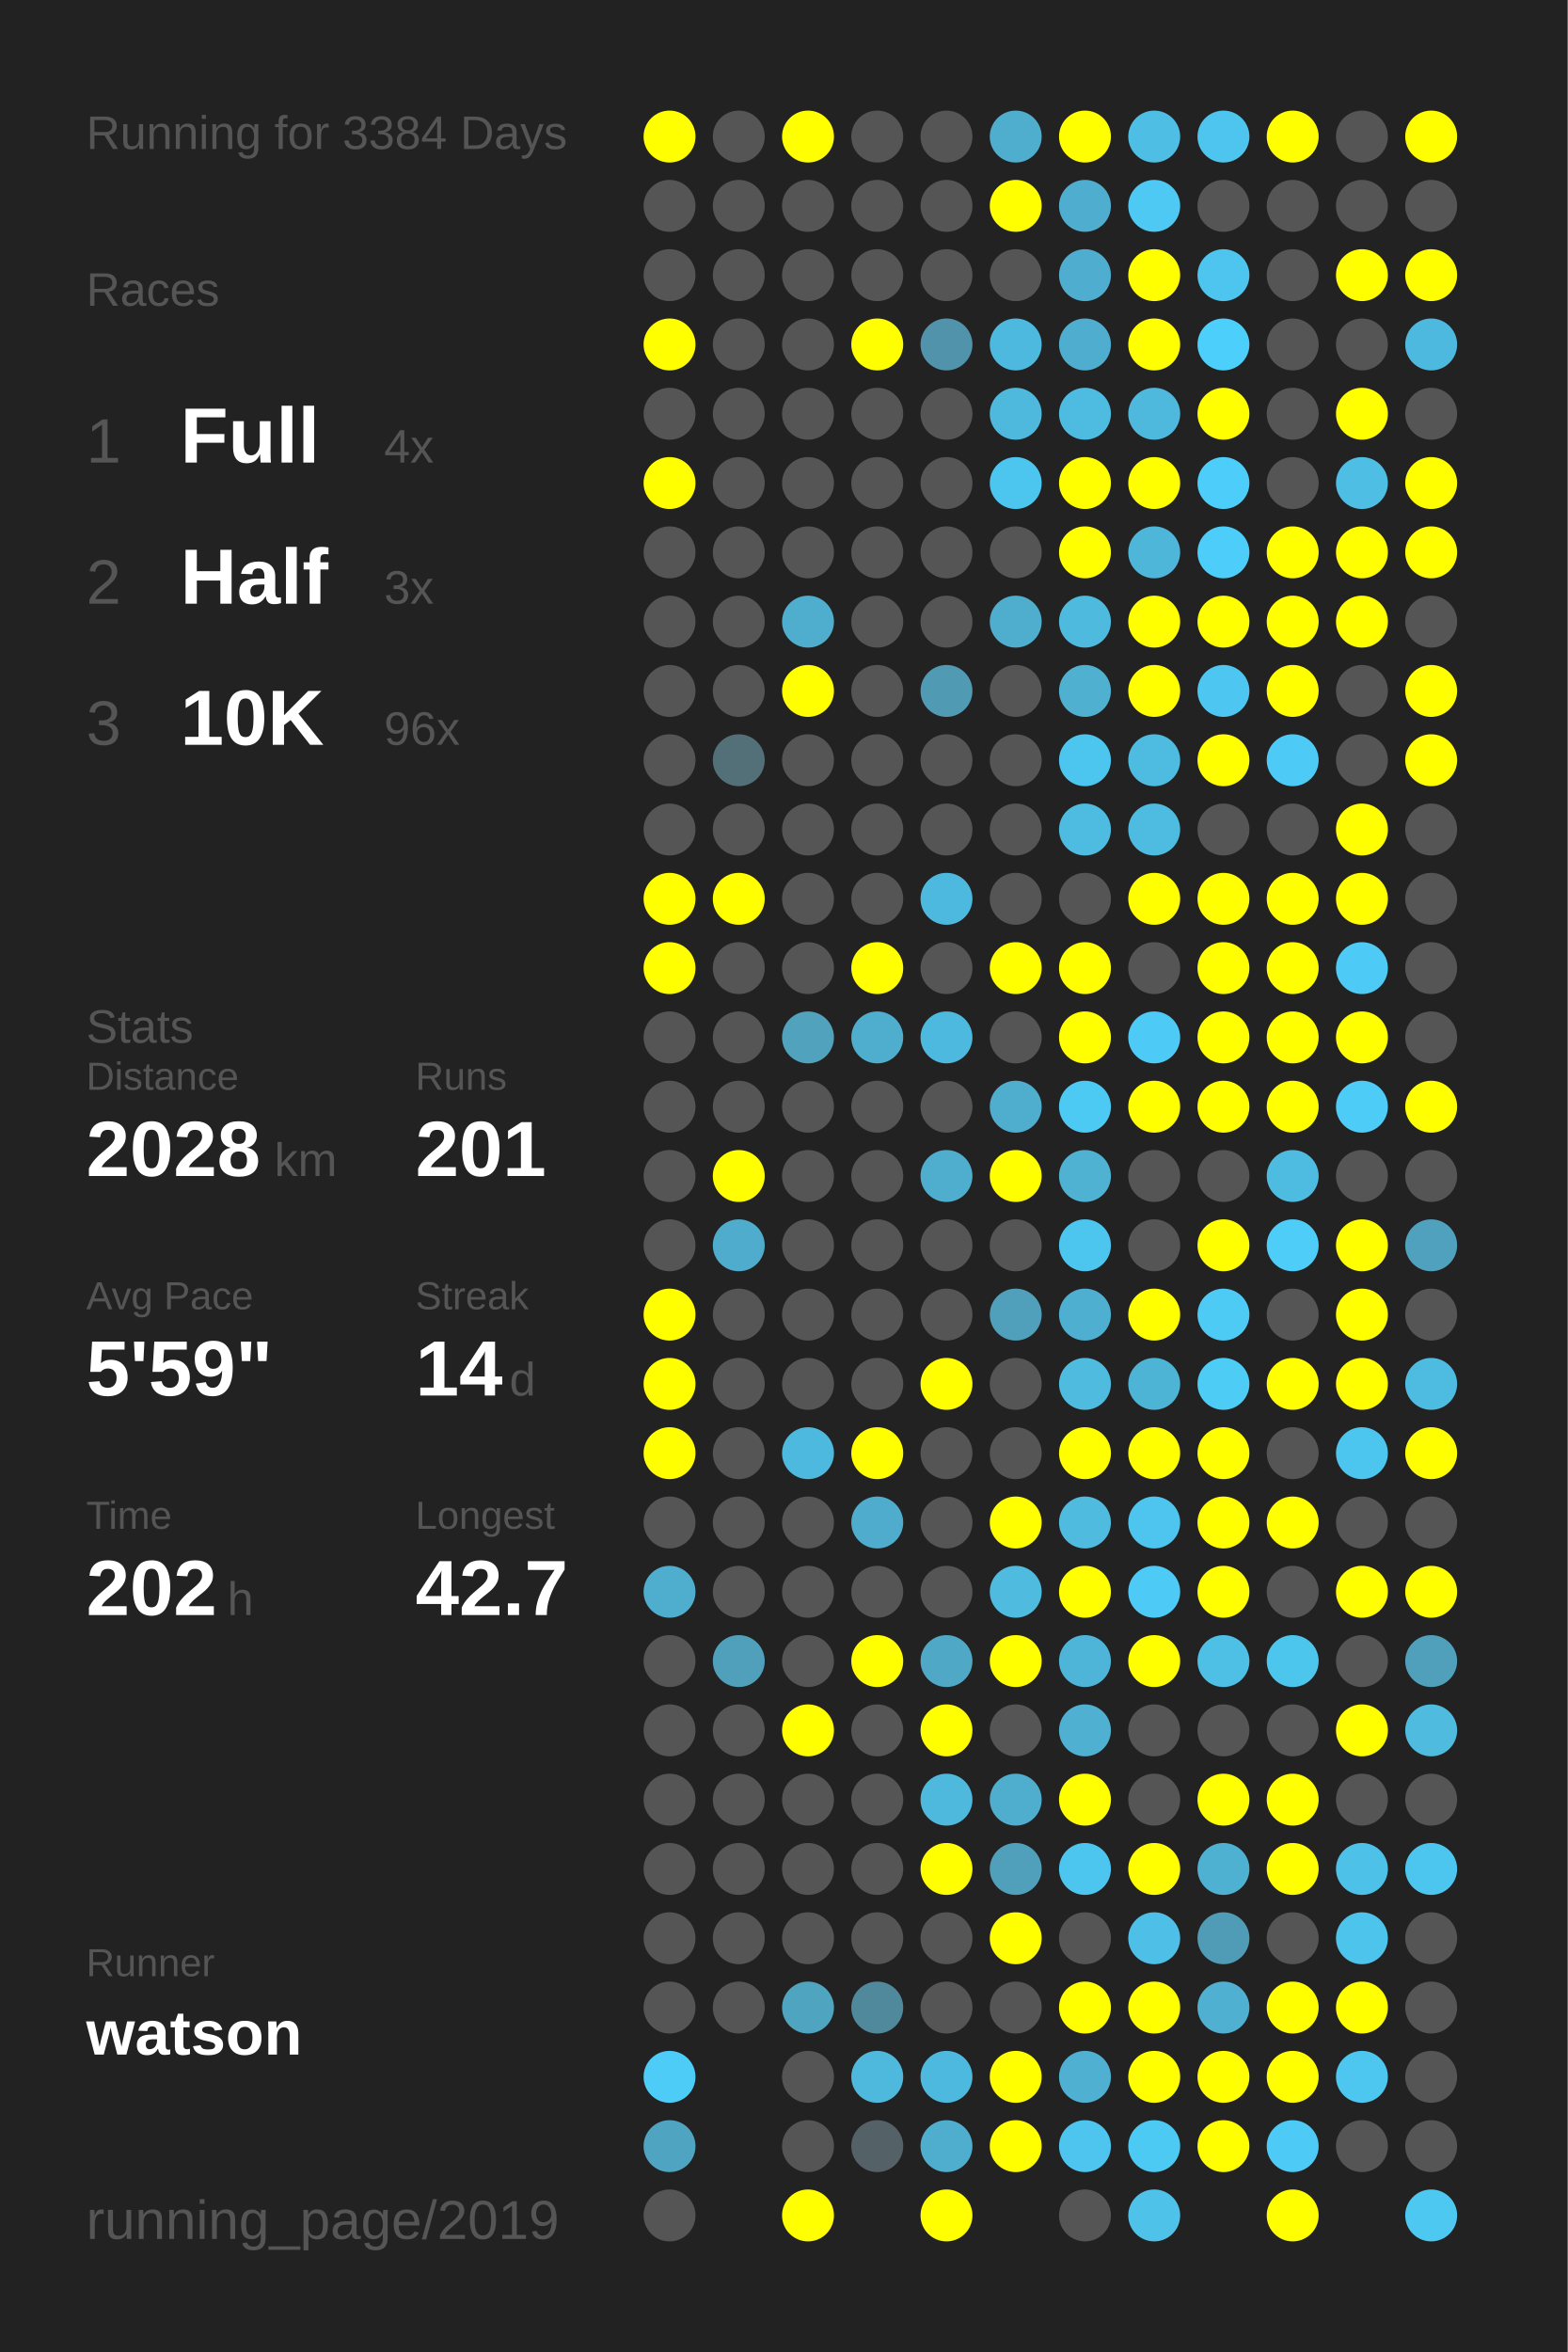
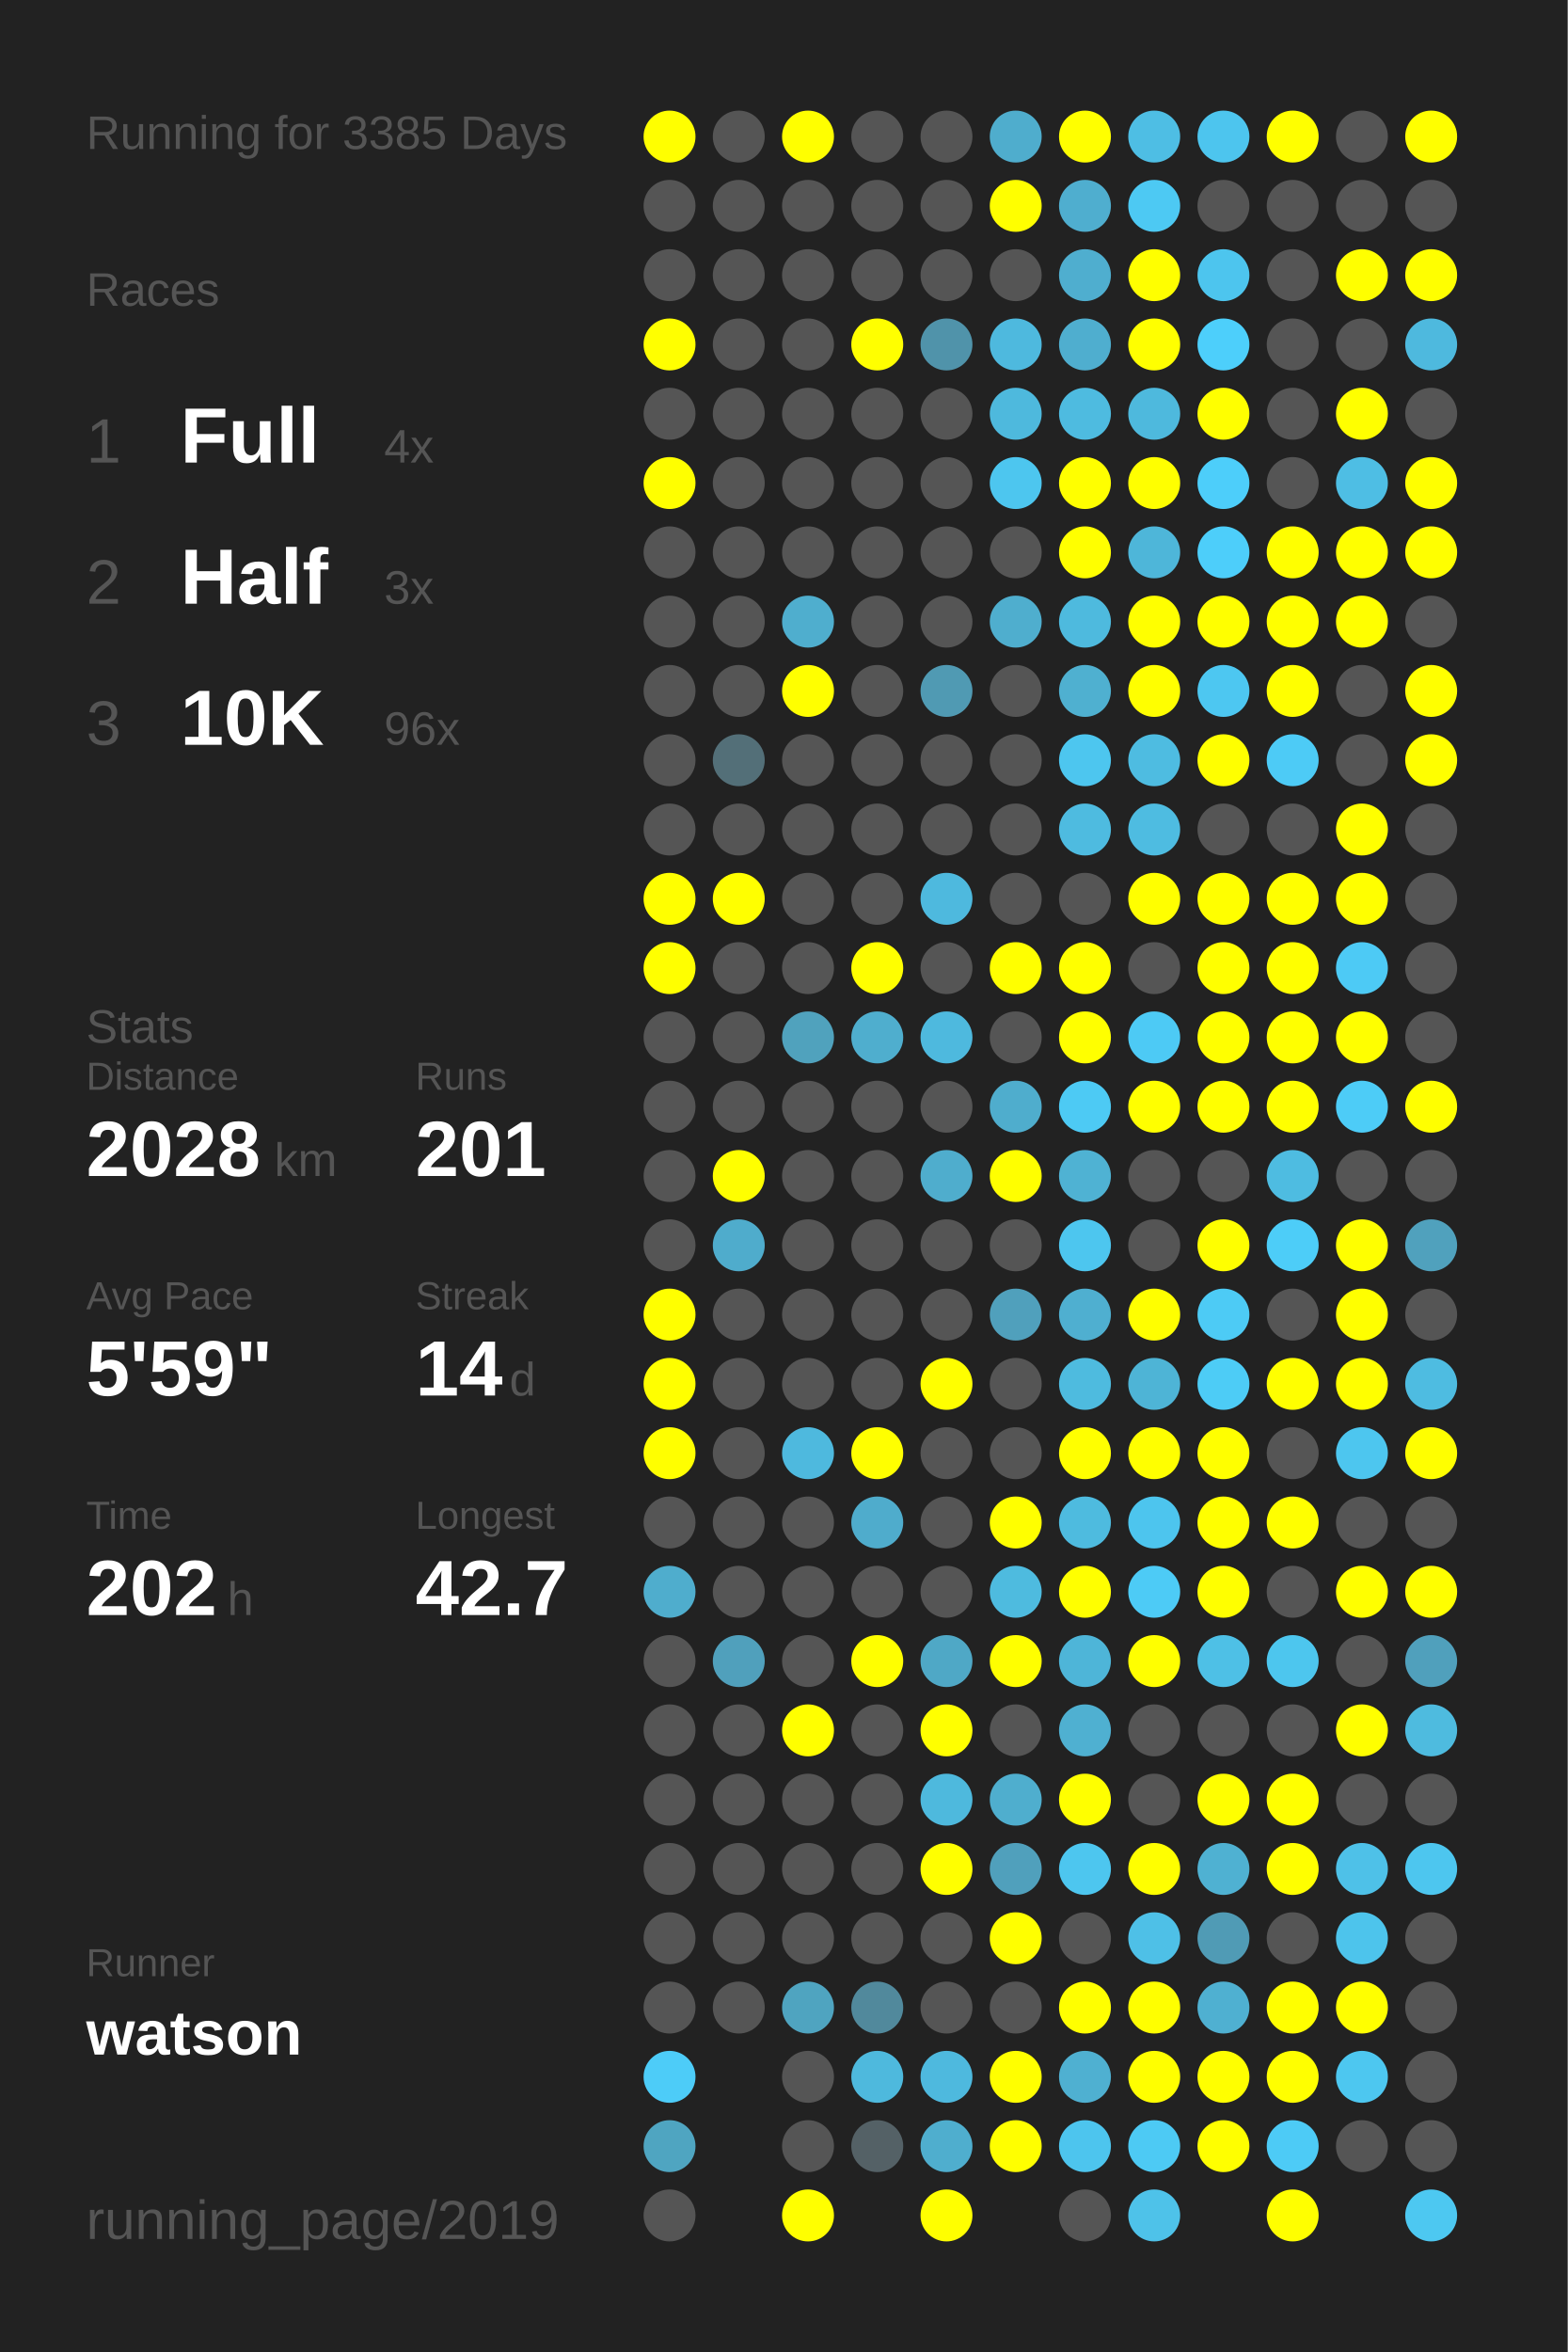
<svg xmlns="http://www.w3.org/2000/svg" baseProfile="full" height="300mm" version="1.1" viewBox="0,0,200,300" width="200mm">
  <defs />
  <rect fill="#222222" height="300" width="200" x="0" y="0" />
-   <text fill="#555555" style="font-size:6px; font-family:Arial;" x="11" y="19">Running for 3384 Days</text>
+   <text fill="#555555" style="font-size:6px; font-family:Arial;" x="11" y="19">Running for 3385 Days</text>
  <text fill="#555555" style="font-size:6px; font-family:Arial;" x="11" y="39">Races</text>
  <text fill="#555555" style="font-size:8px; font-family:Arial;" x="11" y="59">1</text>
  <text fill="#FFFFFF" style="font-size:10px; font-family:Arial; font-weight:bold;" x="23" y="59">Full</text>
  <text fill="#555555" style="font-size:6px; font-family:Arial;" x="49" y="59">4x</text>
  <text fill="#555555" style="font-size:8px; font-family:Arial;" x="11" y="77">2</text>
  <text fill="#FFFFFF" style="font-size:10px; font-family:Arial; font-weight:bold;" x="23" y="77">Half</text>
  <text fill="#555555" style="font-size:6px; font-family:Arial;" x="49" y="77">3x</text>
  <text fill="#555555" style="font-size:8px; font-family:Arial;" x="11" y="95">3</text>
  <text fill="#FFFFFF" style="font-size:10px; font-family:Arial; font-weight:bold;" x="23" y="95">10K</text>
  <text fill="#555555" style="font-size:6px; font-family:Arial;" x="49" y="95">96x</text>
  <text fill="#555555" style="font-size:6px; font-family:Arial;" x="11" y="133">Stats</text>
  <text fill="#555555" style="font-size:5px; font-family:Arial;" x="11" y="139">Distance</text>
  <text fill="#FFFFFF" style="font-size:10px; font-family:Arial; font-weight:bold;" x="11" y="150">2028</text>
  <text fill="#555555" style="font-size:6px; font-family:Arial;" x="35" y="150">km</text>
  <text fill="#555555" style="font-size:5px; font-family:Arial;" x="53" y="139">Runs</text>
  <text fill="#FFFFFF" style="font-size:10px; font-family:Arial; font-weight:bold;" x="53" y="150">201</text>
  <text fill="#555555" style="font-size:5px; font-family:Arial;" x="11" y="167">Avg Pace</text>
  <text fill="#FFFFFF" style="font-size:10px; font-family:Arial; font-weight:bold;" x="11" y="178">5'59"</text>
  <text fill="#555555" style="font-size:5px; font-family:Arial;" x="53" y="167">Streak</text>
  <text fill="#FFFFFF" style="font-size:10px; font-family:Arial; font-weight:bold;" x="53" y="178">14</text>
  <text fill="#555555" style="font-size:6px; font-family:Arial;" x="65" y="178">d</text>
  <text fill="#555555" style="font-size:5px; font-family:Arial;" x="11" y="195">Time</text>
  <text fill="#FFFFFF" style="font-size:10px; font-family:Arial; font-weight:bold;" x="11" y="206">202</text>
  <text fill="#555555" style="font-size:6px; font-family:Arial;" x="29" y="206">h</text>
  <text fill="#555555" style="font-size:5px; font-family:Arial;" x="53" y="195">Longest</text>
  <text fill="#FFFFFF" style="font-size:10px; font-family:Arial; font-weight:bold;" x="53" y="206">42.7</text>
  <text fill="#555555" style="font-size:5px; font-family:Arial;" x="11" y="252.065">Runner</text>
  <text fill="#FFFFFF" style="font-size:8px; font-family:Arial; font-weight:bold;" x="11" y="262.065">watson</text>
  <text fill="#555555" style="font-size:7px; font-family:Arial;" x="11" y="285.581">running_page/2019</text>
  <circle cx="85.417" cy="17.419" fill="#FFFF00" r="3.312" />
  <circle cx="85.417" cy="26.258" fill="#555555" r="3.312" />
  <circle cx="85.417" cy="35.097" fill="#555555" r="3.312" />
  <circle cx="85.417" cy="43.935" fill="#FFFF00" r="3.312" />
  <circle cx="85.417" cy="52.774" fill="#555555" r="3.312" />
  <circle cx="85.417" cy="61.613" fill="#FFFF00" r="3.312" />
  <circle cx="85.417" cy="70.452" fill="#555555" r="3.312" />
  <circle cx="85.417" cy="79.29" fill="#555555" r="3.312" />
  <circle cx="85.417" cy="88.129" fill="#555555" r="3.312" />
  <circle cx="85.417" cy="96.968" fill="#555555" r="3.312" />
  <circle cx="85.417" cy="105.806" fill="#555555" r="3.312" />
  <circle cx="85.417" cy="114.645" fill="#FFFF00" r="3.312" />
  <circle cx="85.417" cy="123.484" fill="#FFFF00" r="3.312" />
  <circle cx="85.417" cy="132.323" fill="#555555" r="3.312" />
  <circle cx="85.417" cy="141.161" fill="#555555" r="3.312" />
  <circle cx="85.417" cy="150" fill="#555555" r="3.312" />
  <circle cx="85.417" cy="158.839" fill="#555555" r="3.312" />
  <circle cx="85.417" cy="167.677" fill="#FFFF00" r="3.312" />
  <circle cx="85.417" cy="176.516" fill="#FFFF00" r="3.312" />
  <circle cx="85.417" cy="185.355" fill="#FFFF00" r="3.312" />
  <circle cx="85.417" cy="194.194" fill="#555555" r="3.312" />
  <circle cx="85.417" cy="203.032" fill="#4fadcd" r="3.312" />
  <circle cx="85.417" cy="211.871" fill="#555555" r="3.312" />
  <circle cx="85.417" cy="220.71" fill="#555555" r="3.312" />
  <circle cx="85.417" cy="229.548" fill="#555555" r="3.312" />
  <circle cx="85.417" cy="238.387" fill="#555555" r="3.312" />
  <circle cx="85.417" cy="247.226" fill="#555555" r="3.312" />
  <circle cx="85.417" cy="256.065" fill="#555555" r="3.312" />
  <circle cx="85.417" cy="264.903" fill="#4dccf8" r="3.312" />
  <circle cx="85.417" cy="273.742" fill="#4fa5c1" r="3.312" />
  <circle cx="85.417" cy="282.581" fill="#555555" r="3.312" />
  <circle cx="94.25" cy="17.419" fill="#555555" r="3.312" />
  <circle cx="94.25" cy="26.258" fill="#555555" r="3.312" />
  <circle cx="94.25" cy="35.097" fill="#555555" r="3.312" />
  <circle cx="94.25" cy="43.935" fill="#555555" r="3.312" />
  <circle cx="94.25" cy="52.774" fill="#555555" r="3.312" />
  <circle cx="94.25" cy="61.613" fill="#555555" r="3.312" />
  <circle cx="94.25" cy="70.452" fill="#555555" r="3.312" />
  <circle cx="94.25" cy="79.29" fill="#555555" r="3.312" />
  <circle cx="94.25" cy="88.129" fill="#555555" r="3.312" />
  <circle cx="94.25" cy="96.968" fill="#536f78" r="3.312" />
  <circle cx="94.25" cy="105.806" fill="#555555" r="3.312" />
  <circle cx="94.25" cy="114.645" fill="#FFFF00" r="3.312" />
  <circle cx="94.25" cy="123.484" fill="#555555" r="3.312" />
  <circle cx="94.25" cy="132.323" fill="#555555" r="3.312" />
  <circle cx="94.25" cy="141.161" fill="#555555" r="3.312" />
  <circle cx="94.25" cy="150" fill="#FFFF00" r="3.312" />
  <circle cx="94.25" cy="158.839" fill="#4faccc" r="3.312" />
  <circle cx="94.25" cy="167.677" fill="#555555" r="3.312" />
  <circle cx="94.25" cy="176.516" fill="#555555" r="3.312" />
  <circle cx="94.25" cy="185.355" fill="#555555" r="3.312" />
  <circle cx="94.25" cy="194.194" fill="#555555" r="3.312" />
  <circle cx="94.25" cy="203.032" fill="#555555" r="3.312" />
  <circle cx="94.25" cy="211.871" fill="#50a0bc" r="3.312" />
  <circle cx="94.25" cy="220.71" fill="#555555" r="3.312" />
  <circle cx="94.25" cy="229.548" fill="#555555" r="3.312" />
  <circle cx="94.25" cy="238.387" fill="#555555" r="3.312" />
  <circle cx="94.25" cy="247.226" fill="#555555" r="3.312" />
  <circle cx="94.25" cy="256.065" fill="#555555" r="3.312" />
  <circle cx="103.083" cy="17.419" fill="#FFFF00" r="3.312" />
  <circle cx="103.083" cy="26.258" fill="#555555" r="3.312" />
  <circle cx="103.083" cy="35.097" fill="#555555" r="3.312" />
  <circle cx="103.083" cy="43.935" fill="#555555" r="3.312" />
  <circle cx="103.083" cy="52.774" fill="#555555" r="3.312" />
  <circle cx="103.083" cy="61.613" fill="#555555" r="3.312" />
  <circle cx="103.083" cy="70.452" fill="#555555" r="3.312" />
  <circle cx="103.083" cy="79.29" fill="#4faece" r="3.312" />
  <circle cx="103.083" cy="88.129" fill="#FFFF00" r="3.312" />
  <circle cx="103.083" cy="96.968" fill="#555555" r="3.312" />
  <circle cx="103.083" cy="105.806" fill="#555555" r="3.312" />
  <circle cx="103.083" cy="114.645" fill="#555555" r="3.312" />
  <circle cx="103.083" cy="123.484" fill="#555555" r="3.312" />
  <circle cx="103.083" cy="132.323" fill="#50a2bd" r="3.312" />
  <circle cx="103.083" cy="141.161" fill="#555555" r="3.312" />
  <circle cx="103.083" cy="150" fill="#555555" r="3.312" />
  <circle cx="103.083" cy="158.839" fill="#555555" r="3.312" />
  <circle cx="103.083" cy="167.677" fill="#555555" r="3.312" />
  <circle cx="103.083" cy="176.516" fill="#555555" r="3.312" />
  <circle cx="103.083" cy="185.355" fill="#4eb9de" r="3.312" />
  <circle cx="103.083" cy="194.194" fill="#555555" r="3.312" />
  <circle cx="103.083" cy="203.032" fill="#555555" r="3.312" />
  <circle cx="103.083" cy="211.871" fill="#555555" r="3.312" />
  <circle cx="103.083" cy="220.71" fill="#FFFF00" r="3.312" />
  <circle cx="103.083" cy="229.548" fill="#555555" r="3.312" />
  <circle cx="103.083" cy="238.387" fill="#555555" r="3.312" />
  <circle cx="103.083" cy="247.226" fill="#555555" r="3.312" />
  <circle cx="103.083" cy="256.065" fill="#4fa4c0" r="3.312" />
  <circle cx="103.083" cy="264.903" fill="#555555" r="3.312" />
  <circle cx="103.083" cy="273.742" fill="#555555" r="3.312" />
  <circle cx="103.083" cy="282.581" fill="#FFFF00" r="3.312" />
  <circle cx="111.917" cy="17.419" fill="#555555" r="3.312" />
  <circle cx="111.917" cy="26.258" fill="#555555" r="3.312" />
  <circle cx="111.917" cy="35.097" fill="#555555" r="3.312" />
  <circle cx="111.917" cy="43.935" fill="#FFFF00" r="3.312" />
  <circle cx="111.917" cy="52.774" fill="#555555" r="3.312" />
  <circle cx="111.917" cy="61.613" fill="#555555" r="3.312" />
  <circle cx="111.917" cy="70.452" fill="#555555" r="3.312" />
  <circle cx="111.917" cy="79.29" fill="#555555" r="3.312" />
  <circle cx="111.917" cy="88.129" fill="#555555" r="3.312" />
  <circle cx="111.917" cy="96.968" fill="#555555" r="3.312" />
  <circle cx="111.917" cy="105.806" fill="#555555" r="3.312" />
  <circle cx="111.917" cy="114.645" fill="#555555" r="3.312" />
  <circle cx="111.917" cy="123.484" fill="#FFFF00" r="3.312" />
  <circle cx="111.917" cy="132.323" fill="#4faece" r="3.312" />
  <circle cx="111.917" cy="141.161" fill="#555555" r="3.312" />
  <circle cx="111.917" cy="150" fill="#555555" r="3.312" />
  <circle cx="111.917" cy="158.839" fill="#555555" r="3.312" />
  <circle cx="111.917" cy="167.677" fill="#555555" r="3.312" />
  <circle cx="111.917" cy="176.516" fill="#555555" r="3.312" />
  <circle cx="111.917" cy="185.355" fill="#FFFF00" r="3.312" />
  <circle cx="111.917" cy="194.194" fill="#4faccc" r="3.312" />
  <circle cx="111.917" cy="203.032" fill="#555555" r="3.312" />
  <circle cx="111.917" cy="211.871" fill="#FFFF00" r="3.312" />
  <circle cx="111.917" cy="220.71" fill="#555555" r="3.312" />
  <circle cx="111.917" cy="229.548" fill="#555555" r="3.312" />
  <circle cx="111.917" cy="238.387" fill="#555555" r="3.312" />
  <circle cx="111.917" cy="247.226" fill="#555555" r="3.312" />
  <circle cx="111.917" cy="256.065" fill="#51899c" r="3.312" />
  <circle cx="111.917" cy="264.903" fill="#4eb9dd" r="3.312" />
  <circle cx="111.917" cy="273.742" fill="#546166" r="3.312" />
  <circle cx="120.75" cy="17.419" fill="#555555" r="3.312" />
  <circle cx="120.75" cy="26.258" fill="#555555" r="3.312" />
  <circle cx="120.75" cy="35.097" fill="#555555" r="3.312" />
  <circle cx="120.75" cy="43.935" fill="#5093aa" r="3.312" />
  <circle cx="120.75" cy="52.774" fill="#555555" r="3.312" />
  <circle cx="120.75" cy="61.613" fill="#555555" r="3.312" />
  <circle cx="120.75" cy="70.452" fill="#555555" r="3.312" />
  <circle cx="120.75" cy="79.29" fill="#555555" r="3.312" />
  <circle cx="120.75" cy="88.129" fill="#509ab3" r="3.312" />
  <circle cx="120.75" cy="96.968" fill="#555555" r="3.312" />
  <circle cx="120.75" cy="105.806" fill="#555555" r="3.312" />
  <circle cx="120.75" cy="114.645" fill="#4eb9de" r="3.312" />
  <circle cx="120.75" cy="123.484" fill="#555555" r="3.312" />
  <circle cx="120.75" cy="132.323" fill="#4eb9de" r="3.312" />
  <circle cx="120.75" cy="141.161" fill="#555555" r="3.312" />
  <circle cx="120.75" cy="150" fill="#4fadcd" r="3.312" />
  <circle cx="120.75" cy="158.839" fill="#555555" r="3.312" />
  <circle cx="120.75" cy="167.677" fill="#555555" r="3.312" />
  <circle cx="120.75" cy="176.516" fill="#FFFF00" r="3.312" />
  <circle cx="120.75" cy="185.355" fill="#555555" r="3.312" />
  <circle cx="120.75" cy="194.194" fill="#555555" r="3.312" />
  <circle cx="120.75" cy="203.032" fill="#555555" r="3.312" />
  <circle cx="120.75" cy="211.871" fill="#4fa8c6" r="3.312" />
  <circle cx="120.75" cy="220.71" fill="#FFFF00" r="3.312" />
  <circle cx="120.75" cy="229.548" fill="#4eb9dd" r="3.312" />
  <circle cx="120.75" cy="238.387" fill="#FFFF00" r="3.312" />
  <circle cx="120.75" cy="247.226" fill="#555555" r="3.312" />
  <circle cx="120.75" cy="256.065" fill="#555555" r="3.312" />
  <circle cx="120.75" cy="264.903" fill="#4eb9de" r="3.312" />
  <circle cx="120.75" cy="273.742" fill="#4faece" r="3.312" />
  <circle cx="120.75" cy="282.581" fill="#FFFF00" r="3.312" />
  <circle cx="129.583" cy="17.419" fill="#4fadcd" r="3.312" />
  <circle cx="129.583" cy="26.258" fill="#FFFF00" r="3.312" />
  <circle cx="129.583" cy="35.097" fill="#555555" r="3.312" />
  <circle cx="129.583" cy="43.935" fill="#4eb9de" r="3.312" />
  <circle cx="129.583" cy="52.774" fill="#4eb9dd" r="3.312" />
  <circle cx="129.583" cy="61.613" fill="#4dc6ef" r="3.312" />
  <circle cx="129.583" cy="70.452" fill="#555555" r="3.312" />
  <circle cx="129.583" cy="79.29" fill="#4faece" r="3.312" />
  <circle cx="129.583" cy="88.129" fill="#555555" r="3.312" />
  <circle cx="129.583" cy="96.968" fill="#555555" r="3.312" />
  <circle cx="129.583" cy="105.806" fill="#555555" r="3.312" />
  <circle cx="129.583" cy="114.645" fill="#555555" r="3.312" />
  <circle cx="129.583" cy="123.484" fill="#FFFF00" r="3.312" />
  <circle cx="129.583" cy="132.323" fill="#555555" r="3.312" />
  <circle cx="129.583" cy="141.161" fill="#4fadcd" r="3.312" />
  <circle cx="129.583" cy="150" fill="#FFFF00" r="3.312" />
  <circle cx="129.583" cy="158.839" fill="#555555" r="3.312" />
  <circle cx="129.583" cy="167.677" fill="#50a0bc" r="3.312" />
  <circle cx="129.583" cy="176.516" fill="#555555" r="3.312" />
  <circle cx="129.583" cy="185.355" fill="#555555" r="3.312" />
  <circle cx="129.583" cy="194.194" fill="#FFFF00" r="3.312" />
  <circle cx="129.583" cy="203.032" fill="#4ebbdf" r="3.312" />
  <circle cx="129.583" cy="211.871" fill="#FFFF00" r="3.312" />
  <circle cx="129.583" cy="220.71" fill="#555555" r="3.312" />
  <circle cx="129.583" cy="229.548" fill="#4faece" r="3.312" />
  <circle cx="129.583" cy="238.387" fill="#50a0bc" r="3.312" />
  <circle cx="129.583" cy="247.226" fill="#FFFF00" r="3.312" />
  <circle cx="129.583" cy="256.065" fill="#555555" r="3.312" />
  <circle cx="129.583" cy="264.903" fill="#FFFF00" r="3.312" />
  <circle cx="129.583" cy="273.742" fill="#FFFF00" r="3.312" />
  <circle cx="138.417" cy="17.419" fill="#FFFF00" r="3.312" />
  <circle cx="138.417" cy="26.258" fill="#4faecf" r="3.312" />
  <circle cx="138.417" cy="35.097" fill="#4faecf" r="3.312" />
  <circle cx="138.417" cy="43.935" fill="#4faecf" r="3.312" />
  <circle cx="138.417" cy="52.774" fill="#4ebbe0" r="3.312" />
  <circle cx="138.417" cy="61.613" fill="#FFFF00" r="3.312" />
  <circle cx="138.417" cy="70.452" fill="#FFFF00" r="3.312" />
  <circle cx="138.417" cy="79.29" fill="#4ebade" r="3.312" />
  <circle cx="138.417" cy="88.129" fill="#4fb0d0" r="3.312" />
  <circle cx="138.417" cy="96.968" fill="#4dc6ef" r="3.312" />
  <circle cx="138.417" cy="105.806" fill="#4ebbe0" r="3.312" />
  <circle cx="138.417" cy="114.645" fill="#555555" r="3.312" />
  <circle cx="138.417" cy="123.484" fill="#FFFF00" r="3.312" />
  <circle cx="138.417" cy="132.323" fill="#FFFF00" r="3.312" />
  <circle cx="138.417" cy="141.161" fill="#4dcaf4" r="3.312" />
  <circle cx="138.417" cy="150" fill="#4fb2d3" r="3.312" />
  <circle cx="138.417" cy="158.839" fill="#4dc6ef" r="3.312" />
  <circle cx="138.417" cy="167.677" fill="#4fafd0" r="3.312" />
  <circle cx="138.417" cy="176.516" fill="#4ebbdf" r="3.312" />
  <circle cx="138.417" cy="185.355" fill="#FFFF00" r="3.312" />
  <circle cx="138.417" cy="194.194" fill="#4ebbdf" r="3.312" />
  <circle cx="138.417" cy="203.032" fill="#FFFF00" r="3.312" />
  <circle cx="138.417" cy="211.871" fill="#4eb5d8" r="3.312" />
  <circle cx="138.417" cy="220.71" fill="#4fb0d1" r="3.312" />
  <circle cx="138.417" cy="229.548" fill="#FFFF00" r="3.312" />
  <circle cx="138.417" cy="238.387" fill="#4dc6ef" r="3.312" />
  <circle cx="138.417" cy="247.226" fill="#555555" r="3.312" />
  <circle cx="138.417" cy="256.065" fill="#FFFF00" r="3.312" />
  <circle cx="138.417" cy="264.903" fill="#4fb0d1" r="3.312" />
  <circle cx="138.417" cy="273.742" fill="#4dc5ee" r="3.312" />
  <circle cx="138.417" cy="282.581" fill="#555555" r="3.312" />
  <circle cx="147.25" cy="17.419" fill="#4ebee4" r="3.312" />
  <circle cx="147.25" cy="26.258" fill="#4dc9f3" r="3.312" />
  <circle cx="147.25" cy="35.097" fill="#FFFF00" r="3.312" />
  <circle cx="147.25" cy="43.935" fill="#FFFF00" r="3.312" />
  <circle cx="147.25" cy="52.774" fill="#4eb9dd" r="3.312" />
  <circle cx="147.25" cy="61.613" fill="#FFFF00" r="3.312" />
  <circle cx="147.25" cy="70.452" fill="#4eb6d9" r="3.312" />
  <circle cx="147.25" cy="79.29" fill="#FFFF00" r="3.312" />
  <circle cx="147.25" cy="88.129" fill="#FFFF00" r="3.312" />
  <circle cx="147.25" cy="96.968" fill="#4ebce1" r="3.312" />
  <circle cx="147.25" cy="105.806" fill="#4ebce1" r="3.312" />
  <circle cx="147.25" cy="114.645" fill="#FFFF00" r="3.312" />
  <circle cx="147.25" cy="123.484" fill="#555555" r="3.312" />
  <circle cx="147.25" cy="132.323" fill="#4dcaf5" r="3.312" />
  <circle cx="147.25" cy="141.161" fill="#FFFF00" r="3.312" />
  <circle cx="147.25" cy="150" fill="#555555" r="3.312" />
  <circle cx="147.25" cy="158.839" fill="#555555" r="3.312" />
  <circle cx="147.25" cy="167.677" fill="#FFFF00" r="3.312" />
  <circle cx="147.25" cy="176.516" fill="#4eb4d6" r="3.312" />
  <circle cx="147.25" cy="185.355" fill="#FFFF00" r="3.312" />
  <circle cx="147.25" cy="194.194" fill="#4dc5ee" r="3.312" />
  <circle cx="147.25" cy="203.032" fill="#4dcbf6" r="3.312" />
  <circle cx="147.25" cy="211.871" fill="#FFFF00" r="3.312" />
  <circle cx="147.25" cy="220.71" fill="#555555" r="3.312" />
  <circle cx="147.25" cy="229.548" fill="#555555" r="3.312" />
  <circle cx="147.25" cy="238.387" fill="#FFFF00" r="3.312" />
  <circle cx="147.25" cy="247.226" fill="#4ec0e7" r="3.312" />
  <circle cx="147.25" cy="256.065" fill="#FFFF00" r="3.312" />
  <circle cx="147.25" cy="264.903" fill="#FFFF00" r="3.312" />
  <circle cx="147.25" cy="273.742" fill="#4dcaf4" r="3.312" />
  <circle cx="147.25" cy="282.581" fill="#4ec2e9" r="3.312" />
  <circle cx="156.083" cy="17.419" fill="#4dc5ee" r="3.312" />
  <circle cx="156.083" cy="26.258" fill="#555555" r="3.312" />
  <circle cx="156.083" cy="35.097" fill="#4dc5ee" r="3.312" />
  <circle cx="156.083" cy="43.935" fill="#4dcffb" r="3.312" />
  <circle cx="156.083" cy="52.774" fill="#FFFF00" r="3.312" />
  <circle cx="156.083" cy="61.613" fill="#4dcefa" r="3.312" />
  <circle cx="156.083" cy="70.452" fill="#4dcefa" r="3.312" />
  <circle cx="156.083" cy="79.29" fill="#FFFF00" r="3.312" />
  <circle cx="156.083" cy="88.129" fill="#4dc7f1" r="3.312" />
  <circle cx="156.083" cy="96.968" fill="#FFFF00" r="3.312" />
  <circle cx="156.083" cy="105.806" fill="#555555" r="3.312" />
  <circle cx="156.083" cy="114.645" fill="#FFFF00" r="3.312" />
  <circle cx="156.083" cy="123.484" fill="#FFFF00" r="3.312" />
  <circle cx="156.083" cy="132.323" fill="#FFFF00" r="3.312" />
  <circle cx="156.083" cy="141.161" fill="#FFFF00" r="3.312" />
  <circle cx="156.083" cy="150" fill="#555555" r="3.312" />
  <circle cx="156.083" cy="158.839" fill="#FFFF00" r="3.312" />
  <circle cx="156.083" cy="167.677" fill="#4dcbf5" r="3.312" />
  <circle cx="156.083" cy="176.516" fill="#4dccf6" r="3.312" />
  <circle cx="156.083" cy="185.355" fill="#FFFF00" r="3.312" />
  <circle cx="156.083" cy="194.194" fill="#FFFF00" r="3.312" />
  <circle cx="156.083" cy="203.032" fill="#FFFF00" r="3.312" />
  <circle cx="156.083" cy="211.871" fill="#4ec0e6" r="3.312" />
  <circle cx="156.083" cy="220.71" fill="#555555" r="3.312" />
  <circle cx="156.083" cy="229.548" fill="#FFFF00" r="3.312" />
  <circle cx="156.083" cy="238.387" fill="#4fb1d2" r="3.312" />
  <circle cx="156.083" cy="247.226" fill="#509bb5" r="3.312" />
  <circle cx="156.083" cy="256.065" fill="#4fb0d1" r="3.312" />
  <circle cx="156.083" cy="264.903" fill="#FFFF00" r="3.312" />
  <circle cx="156.083" cy="273.742" fill="#FFFF00" r="3.312" />
  <circle cx="164.917" cy="17.419" fill="#FFFF00" r="3.312" />
  <circle cx="164.917" cy="26.258" fill="#555555" r="3.312" />
  <circle cx="164.917" cy="35.097" fill="#555555" r="3.312" />
  <circle cx="164.917" cy="43.935" fill="#555555" r="3.312" />
  <circle cx="164.917" cy="52.774" fill="#555555" r="3.312" />
  <circle cx="164.917" cy="61.613" fill="#555555" r="3.312" />
  <circle cx="164.917" cy="70.452" fill="#FFFF00" r="3.312" />
  <circle cx="164.917" cy="79.29" fill="#FFFF00" r="3.312" />
  <circle cx="164.917" cy="88.129" fill="#FFFF00" r="3.312" />
  <circle cx="164.917" cy="96.968" fill="#4dcbf6" r="3.312" />
  <circle cx="164.917" cy="105.806" fill="#555555" r="3.312" />
  <circle cx="164.917" cy="114.645" fill="#FFFF00" r="3.312" />
  <circle cx="164.917" cy="123.484" fill="#FFFF00" r="3.312" />
  <circle cx="164.917" cy="132.323" fill="#FFFF00" r="3.312" />
  <circle cx="164.917" cy="141.161" fill="#FFFF00" r="3.312" />
  <circle cx="164.917" cy="150" fill="#4ebce1" r="3.312" />
  <circle cx="164.917" cy="158.839" fill="#4dcdf8" r="3.312" />
  <circle cx="164.917" cy="167.677" fill="#555555" r="3.312" />
  <circle cx="164.917" cy="176.516" fill="#FFFF00" r="3.312" />
  <circle cx="164.917" cy="185.355" fill="#555555" r="3.312" />
  <circle cx="164.917" cy="194.194" fill="#FFFF00" r="3.312" />
  <circle cx="164.917" cy="203.032" fill="#555555" r="3.312" />
  <circle cx="164.917" cy="211.871" fill="#4dc6ee" r="3.312" />
  <circle cx="164.917" cy="220.71" fill="#555555" r="3.312" />
  <circle cx="164.917" cy="229.548" fill="#FFFF00" r="3.312" />
  <circle cx="164.917" cy="238.387" fill="#FFFF00" r="3.312" />
  <circle cx="164.917" cy="247.226" fill="#555555" r="3.312" />
  <circle cx="164.917" cy="256.065" fill="#FFFF00" r="3.312" />
  <circle cx="164.917" cy="264.903" fill="#FFFF00" r="3.312" />
  <circle cx="164.917" cy="273.742" fill="#4dcbf6" r="3.312" />
  <circle cx="164.917" cy="282.581" fill="#FFFF00" r="3.312" />
  <circle cx="173.75" cy="17.419" fill="#555555" r="3.312" />
  <circle cx="173.75" cy="26.258" fill="#555555" r="3.312" />
  <circle cx="173.75" cy="35.097" fill="#FFFF00" r="3.312" />
  <circle cx="173.75" cy="43.935" fill="#555555" r="3.312" />
  <circle cx="173.75" cy="52.774" fill="#FFFF00" r="3.312" />
  <circle cx="173.75" cy="61.613" fill="#4ebee4" r="3.312" />
  <circle cx="173.75" cy="70.452" fill="#FFFF00" r="3.312" />
  <circle cx="173.75" cy="79.29" fill="#FFFF00" r="3.312" />
  <circle cx="173.75" cy="88.129" fill="#555555" r="3.312" />
  <circle cx="173.75" cy="96.968" fill="#555555" r="3.312" />
  <circle cx="173.75" cy="105.806" fill="#FFFF00" r="3.312" />
  <circle cx="173.75" cy="114.645" fill="#FFFF00" r="3.312" />
  <circle cx="173.75" cy="123.484" fill="#4dcaf5" r="3.312" />
  <circle cx="173.75" cy="132.323" fill="#FFFF00" r="3.312" />
  <circle cx="173.75" cy="141.161" fill="#4dccf7" r="3.312" />
  <circle cx="173.75" cy="150" fill="#555555" r="3.312" />
  <circle cx="173.75" cy="158.839" fill="#FFFF00" r="3.312" />
  <circle cx="173.75" cy="167.677" fill="#FFFF00" r="3.312" />
  <circle cx="173.75" cy="176.516" fill="#FFFF00" r="3.312" />
  <circle cx="173.75" cy="185.355" fill="#4dc6ef" r="3.312" />
  <circle cx="173.75" cy="194.194" fill="#555555" r="3.312" />
  <circle cx="173.75" cy="203.032" fill="#FFFF00" r="3.312" />
  <circle cx="173.75" cy="211.871" fill="#555555" r="3.312" />
  <circle cx="173.75" cy="220.71" fill="#FFFF00" r="3.312" />
  <circle cx="173.75" cy="229.548" fill="#555555" r="3.312" />
  <circle cx="173.75" cy="238.387" fill="#4ec1e8" r="3.312" />
  <circle cx="173.75" cy="247.226" fill="#4dc4ec" r="3.312" />
  <circle cx="173.75" cy="256.065" fill="#FFFF00" r="3.312" />
  <circle cx="173.75" cy="264.903" fill="#4dc7f0" r="3.312" />
  <circle cx="173.75" cy="273.742" fill="#555555" r="3.312" />
  <circle cx="182.583" cy="17.419" fill="#FFFF00" r="3.312" />
  <circle cx="182.583" cy="26.258" fill="#555555" r="3.312" />
  <circle cx="182.583" cy="35.097" fill="#FFFF00" r="3.312" />
  <circle cx="182.583" cy="43.935" fill="#4eb9de" r="3.312" />
  <circle cx="182.583" cy="52.774" fill="#555555" r="3.312" />
  <circle cx="182.583" cy="61.613" fill="#FFFF00" r="3.312" />
  <circle cx="182.583" cy="70.452" fill="#FFFF00" r="3.312" />
  <circle cx="182.583" cy="79.29" fill="#555555" r="3.312" />
  <circle cx="182.583" cy="88.129" fill="#FFFF00" r="3.312" />
  <circle cx="182.583" cy="96.968" fill="#FFFF00" r="3.312" />
  <circle cx="182.583" cy="105.806" fill="#555555" r="3.312" />
  <circle cx="182.583" cy="114.645" fill="#555555" r="3.312" />
  <circle cx="182.583" cy="123.484" fill="#555555" r="3.312" />
  <circle cx="182.583" cy="132.323" fill="#555555" r="3.312" />
  <circle cx="182.583" cy="141.161" fill="#FFFF00" r="3.312" />
  <circle cx="182.583" cy="150" fill="#555555" r="3.312" />
  <circle cx="182.583" cy="158.839" fill="#50a1bd" r="3.312" />
  <circle cx="182.583" cy="167.677" fill="#555555" r="3.312" />
  <circle cx="182.583" cy="176.516" fill="#4ebce1" r="3.312" />
  <circle cx="182.583" cy="185.355" fill="#FFFF00" r="3.312" />
  <circle cx="182.583" cy="194.194" fill="#555555" r="3.312" />
  <circle cx="182.583" cy="203.032" fill="#FFFF00" r="3.312" />
  <circle cx="182.583" cy="211.871" fill="#50a0bc" r="3.312" />
  <circle cx="182.583" cy="220.71" fill="#4ebbdf" r="3.312" />
  <circle cx="182.583" cy="229.548" fill="#555555" r="3.312" />
  <circle cx="182.583" cy="238.387" fill="#4dc6ef" r="3.312" />
  <circle cx="182.583" cy="247.226" fill="#555555" r="3.312" />
  <circle cx="182.583" cy="256.065" fill="#555555" r="3.312" />
  <circle cx="182.583" cy="264.903" fill="#555555" r="3.312" />
  <circle cx="182.583" cy="273.742" fill="#555555" r="3.312" />
  <circle cx="182.583" cy="282.581" fill="#4dc8f1" r="3.312" />
</svg>
